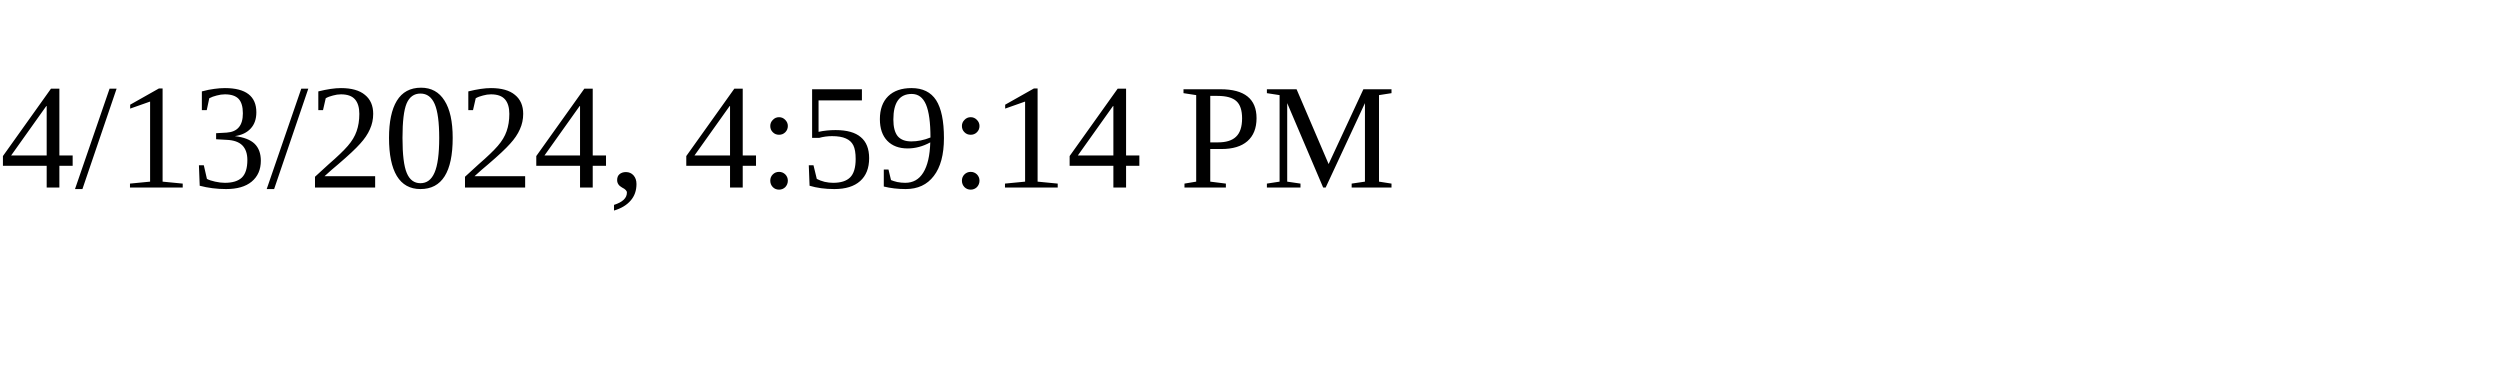
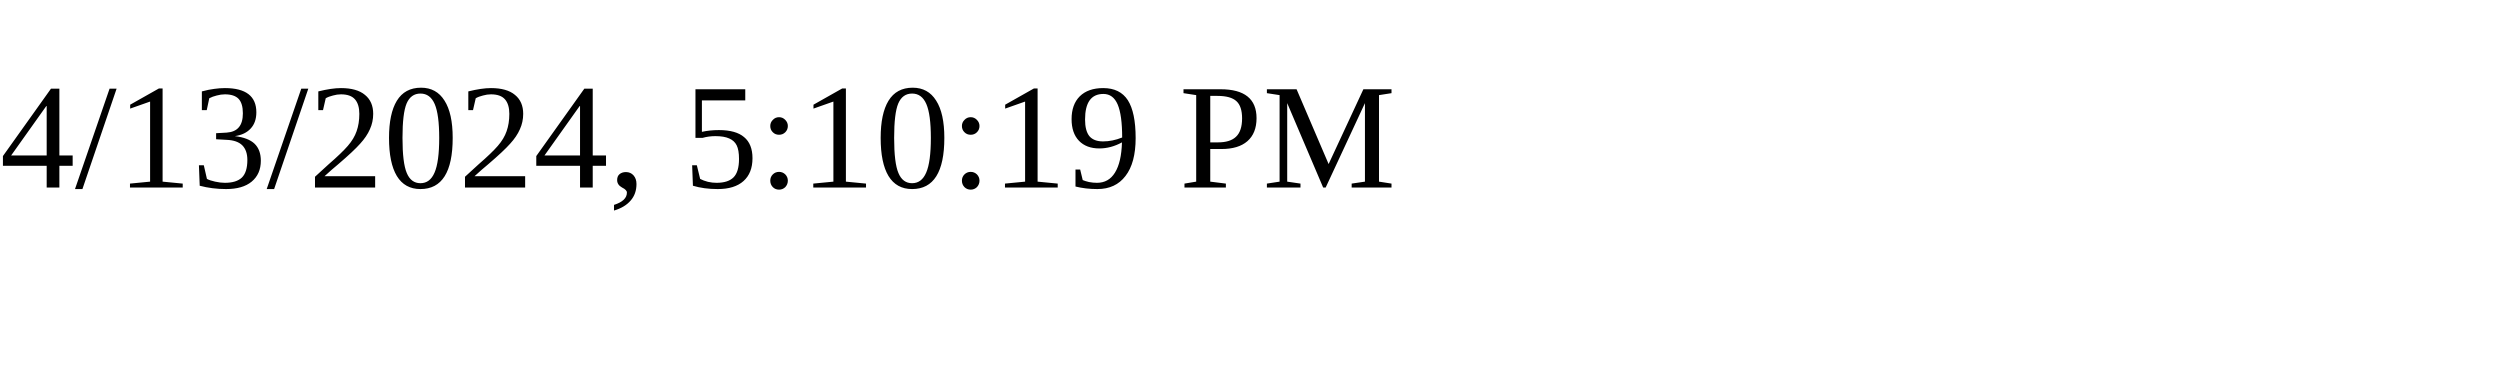
<svg xmlns="http://www.w3.org/2000/svg" height="30" width="200">
-   <text x="0" y="15">4/13/2024, 4:59:14 PM</text>
+   <text x="0" y="15">4/13/2024, 5:10:19 PM</text>
</svg>
